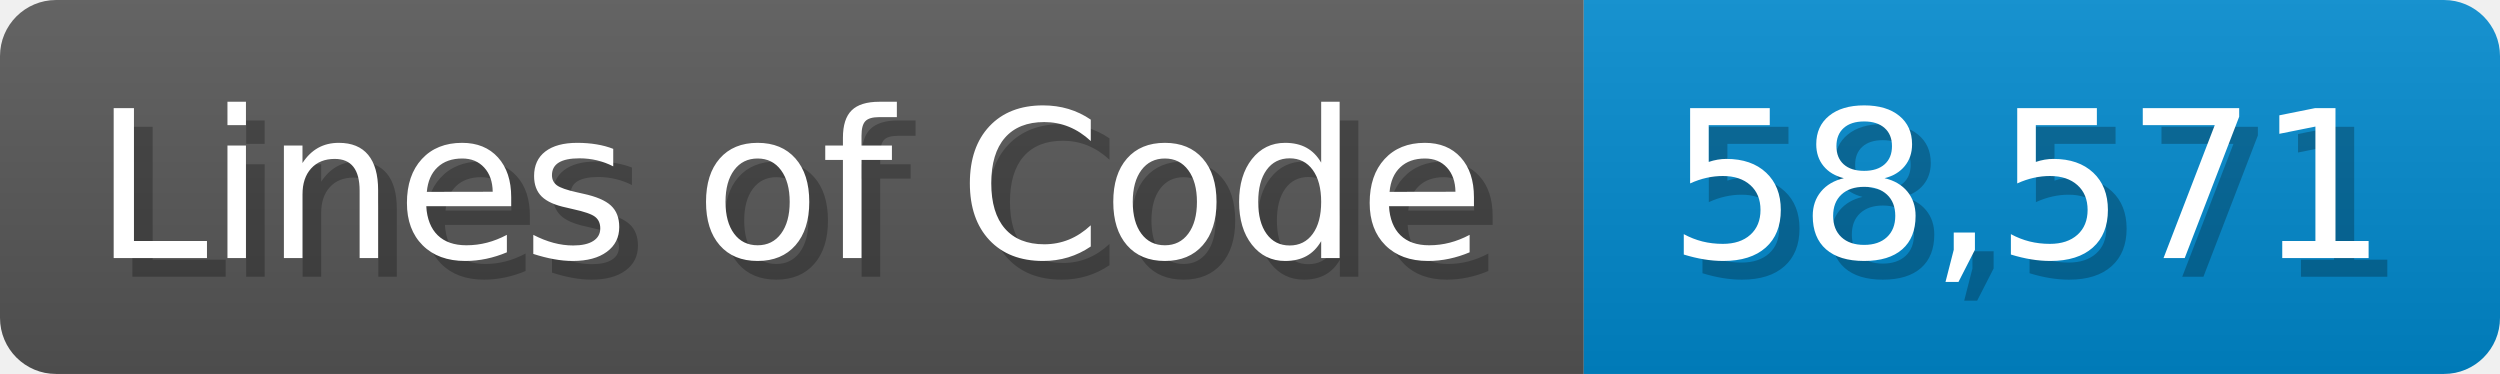
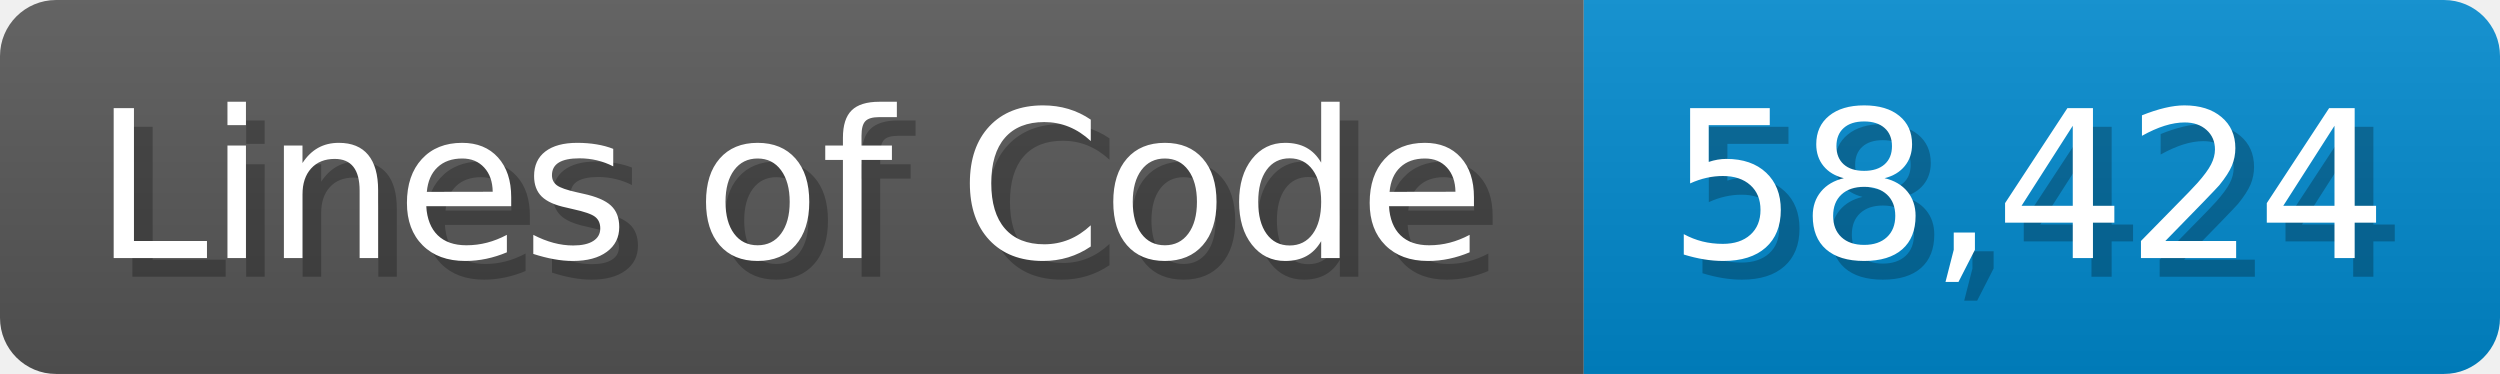
<svg xmlns="http://www.w3.org/2000/svg" width="133.7" height="20" viewBox="0 0 1337 200">
  <linearGradient id="a" x2="0" y2="100%">
    <stop offset="0" stop-opacity=".1" stop-color="#EEE" />
    <stop offset="1" stop-opacity=".1" />
  </linearGradient>
  <mask id="m">
    <rect width="1337" height="200" rx="30" fill="#FFF" />
  </mask>
  <g mask="url(#m)">
    <rect width="847" height="200" fill="#555" />
    <rect width="490" height="200" fill="#08C" x="847" />
    <rect width="1337" height="200" fill="url(#a)" />
  </g>
  <g fill="#fff" text-anchor="start" font-family="Verdana,DejaVu Sans,sans-serif" font-size="110">
    <text x="60" y="148" textLength="747" fill="#000" opacity="0.25">Lines of Code</text>
    <text x="50" y="138" textLength="747">Lines of Code</text>
-     <text x="902" y="148" textLength="390" fill="#000" opacity="0.25">58,571</text>
-     <text x="892" y="138" textLength="390">58,571</text>
+     <text x="902" y="148" textLength="390" fill="#000" opacity="0.25">58,424</text>
+     <text x="892" y="138" textLength="390">58,424</text>
  </g>
</svg>
